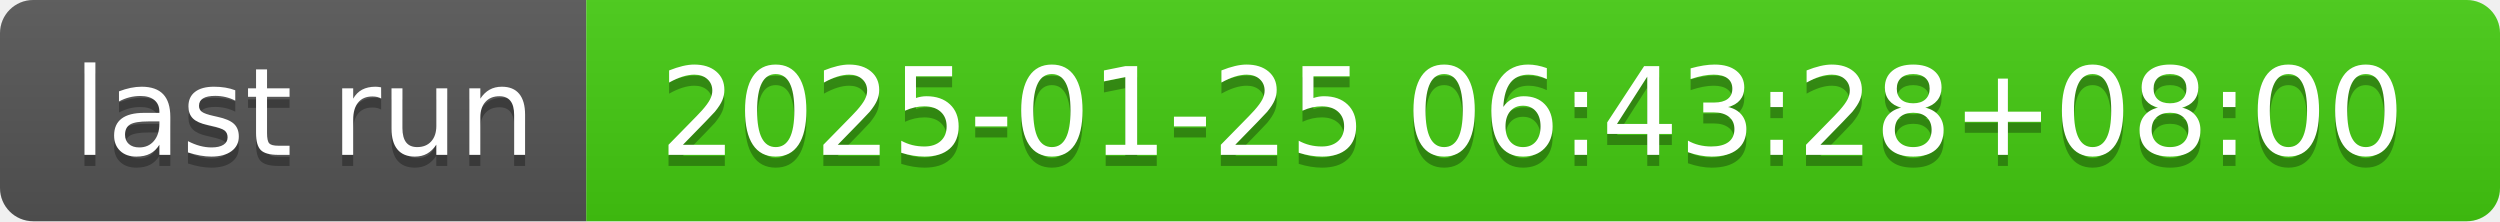
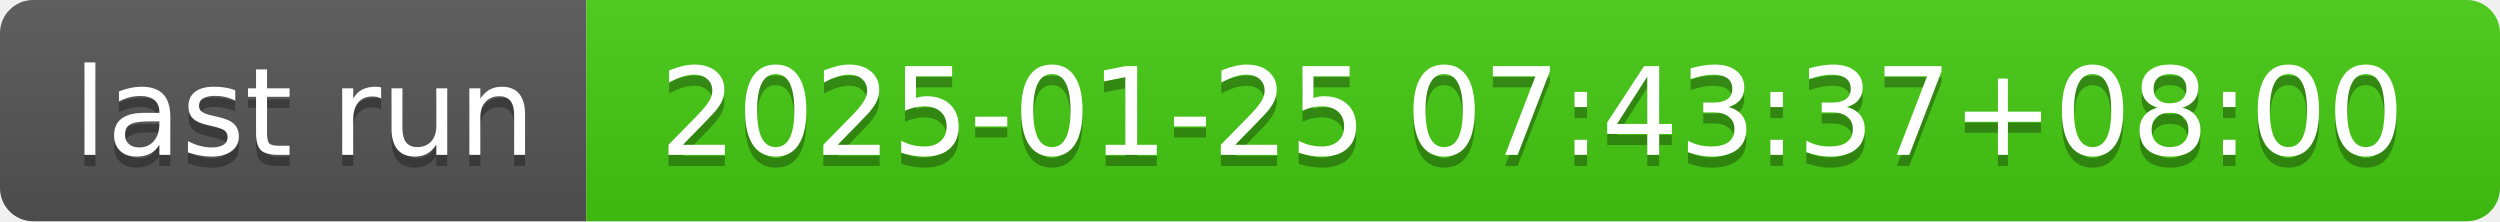
- <svg xmlns="http://www.w3.org/2000/svg" width="226" height="20" role="img" aria-label="last run: 2025-01-25 06:43:28+08:00">
+ <svg xmlns="http://www.w3.org/2000/svg" width="226" height="20" role="img" aria-label="last run: 2025-01-25 07:43:37+08:00">
  <linearGradient id="s" x2="0" y2="100%">
    <stop offset="0" stop-color="#bbb" stop-opacity=".1" />
    <stop offset="1" stop-opacity=".1" />
  </linearGradient>
  <clipPath id="r">
    <rect width="226" height="20" rx="3" fill="#fff" />
  </clipPath>
  <g clip-path="url(#r)">
    <rect width="53" height="20" fill="#555" />
    <rect x="53" width="173" height="20" fill="#4c1" />
    <rect width="226" height="20" fill="url(#s)" />
  </g>
  <g fill="#fff" text-anchor="middle" font-family="Verdana,Geneva,DejaVu Sans,sans-serif" text-rendering="geometricPrecision" font-size="110">
    <text aria-hidden="true" x="275" y="150" fill="#010101" fill-opacity=".3" transform="scale(.1)" textLength="430">last run</text>
    <text x="275" y="140" transform="scale(.1)" fill="#fff" textLength="430">last run</text>
-     <text aria-hidden="true" x="1385" y="150" fill="#010101" fill-opacity=".3" transform="scale(.1)" textLength="1630">2025-01-25 06:43:28+08:00</text>
-     <text x="1385" y="140" transform="scale(.1)" fill="#fff" textLength="1630">2025-01-25 06:43:28+08:00</text>
+     <text aria-hidden="true" x="1385" y="150" fill="#010101" fill-opacity=".3" transform="scale(.1)" textLength="1630">2025-01-25 07:43:37+08:00</text>
+     <text x="1385" y="140" transform="scale(.1)" fill="#fff" textLength="1630">2025-01-25 07:43:37+08:00</text>
  </g>
</svg>
